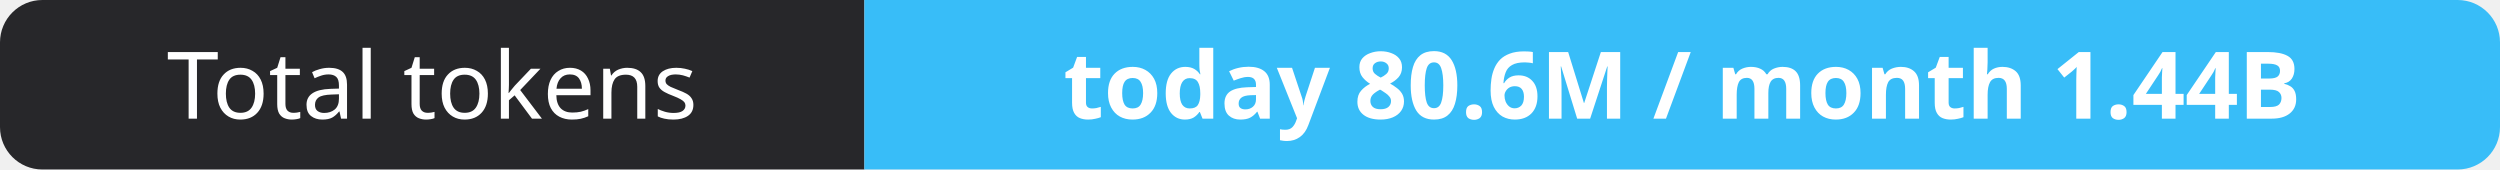
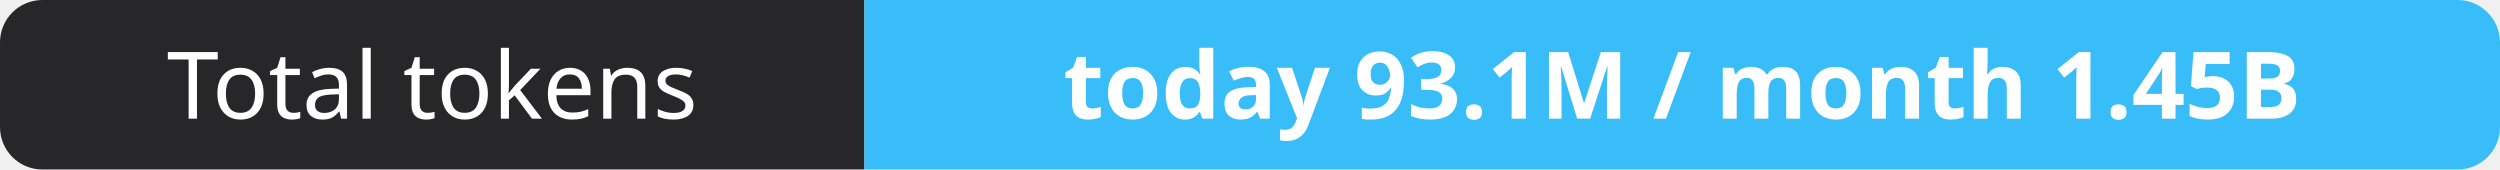
- <svg xmlns="http://www.w3.org/2000/svg" width="295" height="20" role="img" aria-label="Total tokens: today 80.6M / month 1.44B">
+ <svg xmlns="http://www.w3.org/2000/svg" width="295" height="20" role="img" aria-label="Total tokens: today 93.1M / month 1.45B">
  <clipPath id="r">
    <rect width="295" height="20" rx="5" fill="#fff" />
  </clipPath>
  <g clip-path="url(#r)">
    <rect width="102" height="20" fill="#27272a" />
    <rect x="102" width="193" height="20" fill="#38bdf8" />
  </g>
  <g fill="#fff" text-anchor="middle" font-family="Verdana,Geneva,sans-serif" font-size="11">
    <text x="51.0" y="14">Total tokens</text>
-     <text x="198.5" y="14" font-weight="700">today 80.6M / month 1.44B</text>
+     <text x="198.5" y="14" font-weight="700">today 93.1M / month 1.45B</text>
  </g>
</svg>
